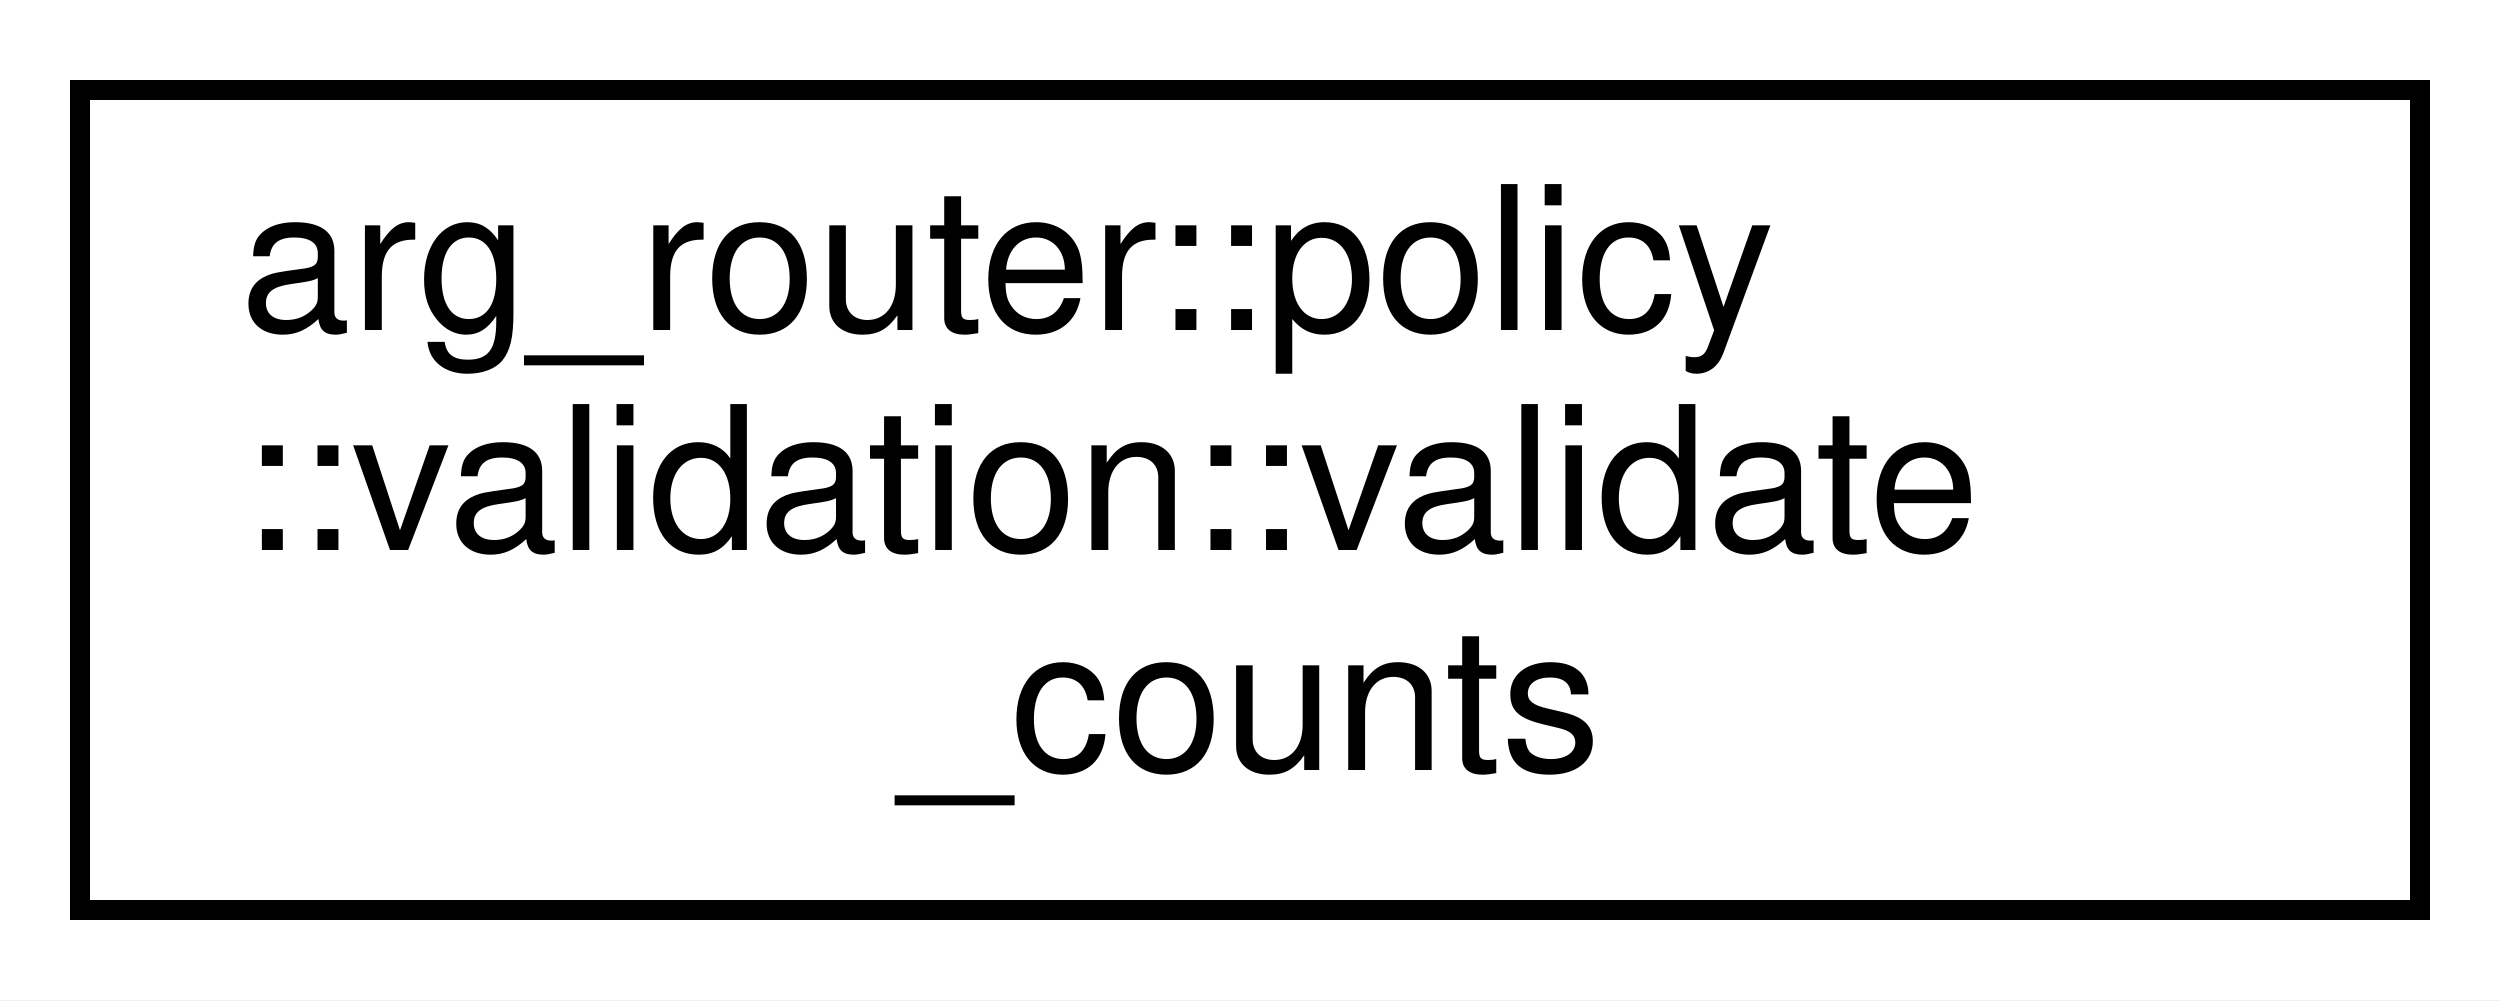
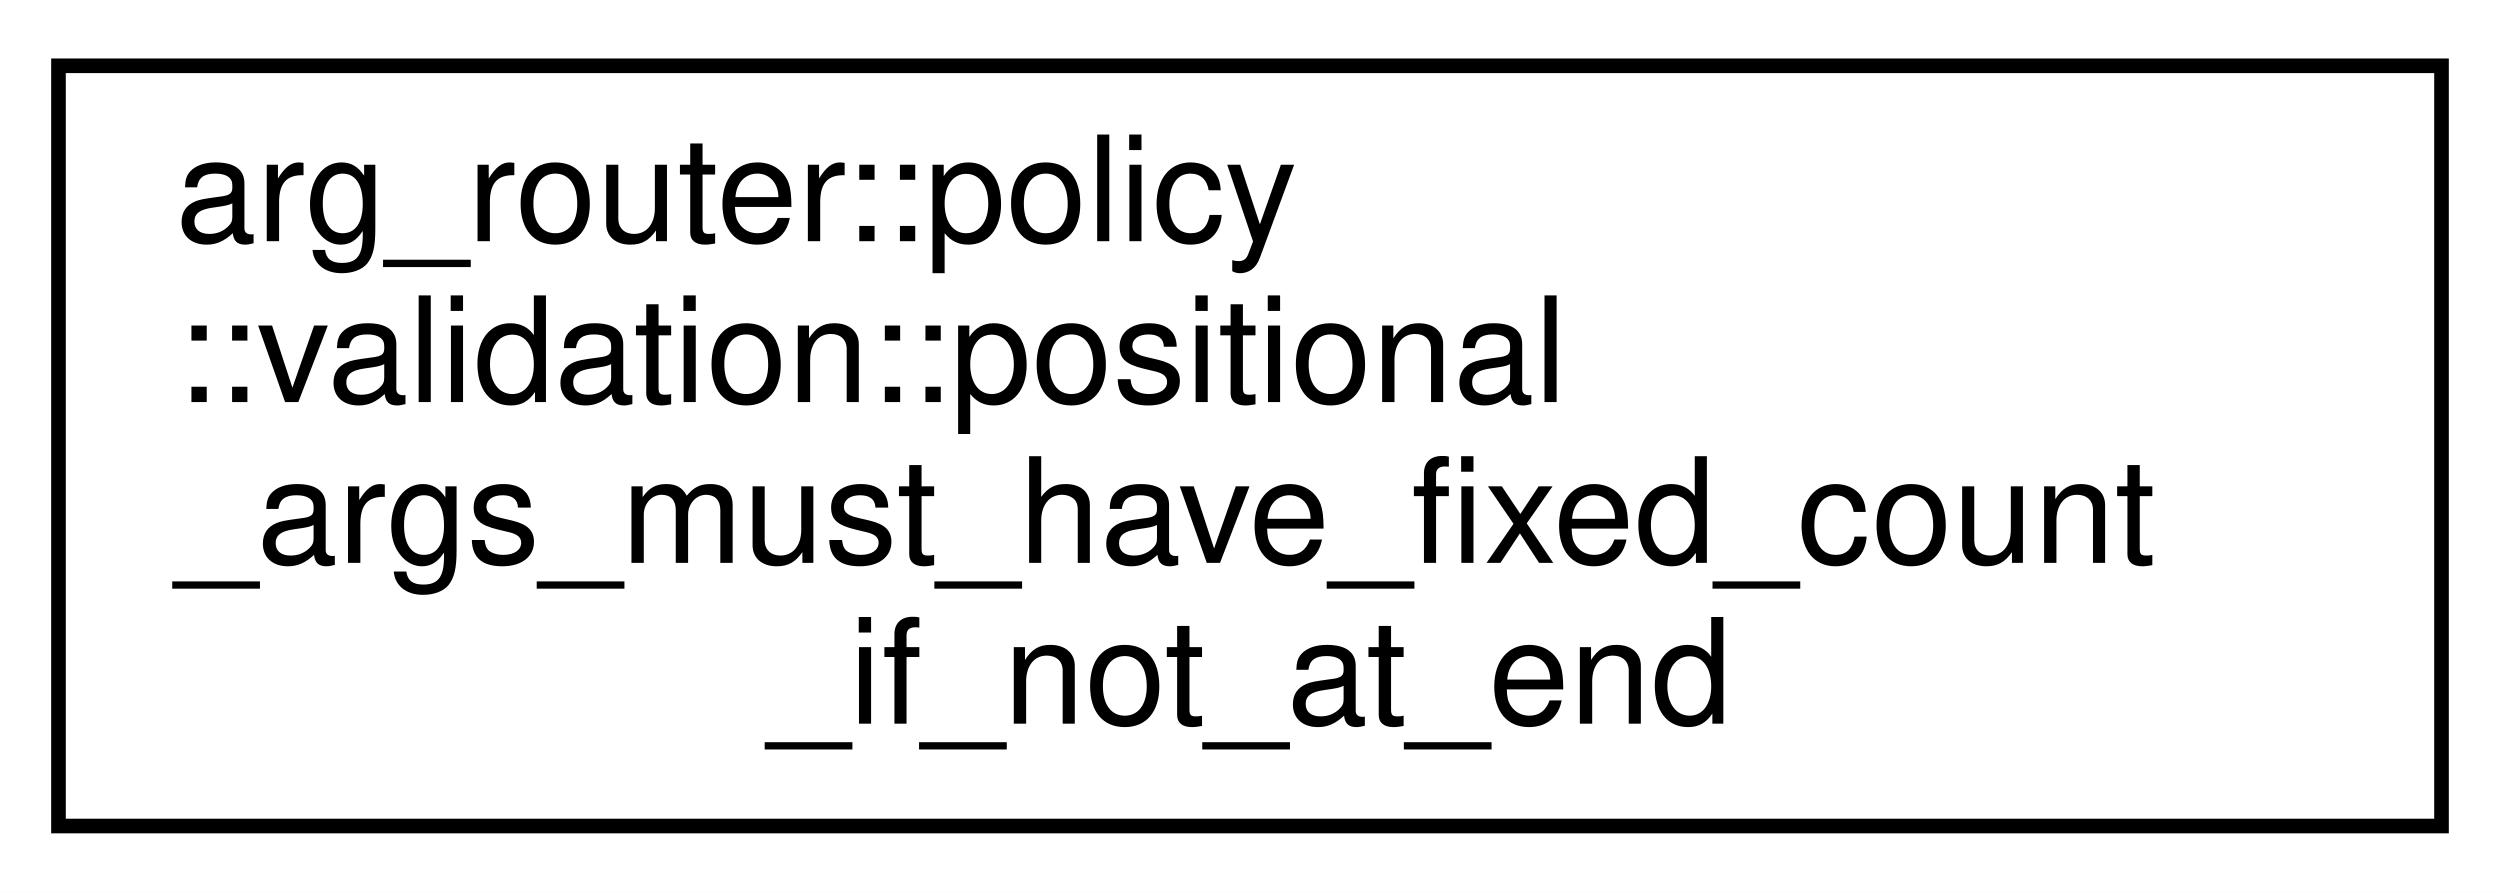
- <svg xmlns="http://www.w3.org/2000/svg" xmlns:xlink="http://www.w3.org/1999/xlink" width="125pt" height="50pt" viewBox="0.00 0.00 125.00 50.00">
-   <g id="graph0" class="graph" transform="scale(1 1) rotate(0) translate(4 46)">
-     <polygon fill="white" stroke="transparent" points="-4,4 -4,-46 121,-46 121,4 -4,4" />
+ <svg xmlns="http://www.w3.org/2000/svg" xmlns:xlink="http://www.w3.org/1999/xlink" width="171pt" height="61pt" viewBox="0.00 0.00 171.00 61.00">
+   <g id="graph0" class="graph" transform="scale(1 1) rotate(0) translate(4 57)">
+     <polygon fill="white" stroke="transparent" points="-4,4 -4,-57 167,-57 167,4 -4,4" />
    <g id="node1" class="node">
      <g id="a_node1">
-         <a xlink:href="structarg__router_1_1policy_1_1validation_1_1validate__counts.html" target="_top" xlink:title=" ">
-           <polygon fill="white" stroke="black" points="0,-0.5 0,-41.5 117,-41.5 117,-0.5 0,-0.5" />
-           <text text-anchor="start" x="8" y="-29.5" font-family="Helvetica,sans-Serif" font-size="10.00">arg_router::policy</text>
-           <text text-anchor="start" x="8" y="-18.5" font-family="Helvetica,sans-Serif" font-size="10.00">::validation::validate</text>
-           <text text-anchor="middle" x="58.5" y="-7.5" font-family="Helvetica,sans-Serif" font-size="10.00">_counts</text>
+         <a xlink:href="structarg__router_1_1policy_1_1validation_1_1positional__args__must__have__fixed__count__if__not__at__end.html" target="_top" xlink:title=" ">
+           <polygon fill="white" stroke="black" points="0,-0.5 0,-52.5 163,-52.5 163,-0.5 0,-0.5" />
+           <text text-anchor="start" x="8" y="-40.5" font-family="Helvetica,sans-Serif" font-size="10.00">arg_router::policy</text>
+           <text text-anchor="start" x="8" y="-29.5" font-family="Helvetica,sans-Serif" font-size="10.00">::validation::positional</text>
+           <text text-anchor="start" x="8" y="-18.5" font-family="Helvetica,sans-Serif" font-size="10.00">_args_must_have_fixed_count</text>
+           <text text-anchor="middle" x="81.5" y="-7.5" font-family="Helvetica,sans-Serif" font-size="10.00">_if_not_at_end</text>
        </a>
      </g>
    </g>
  </g>
</svg>
